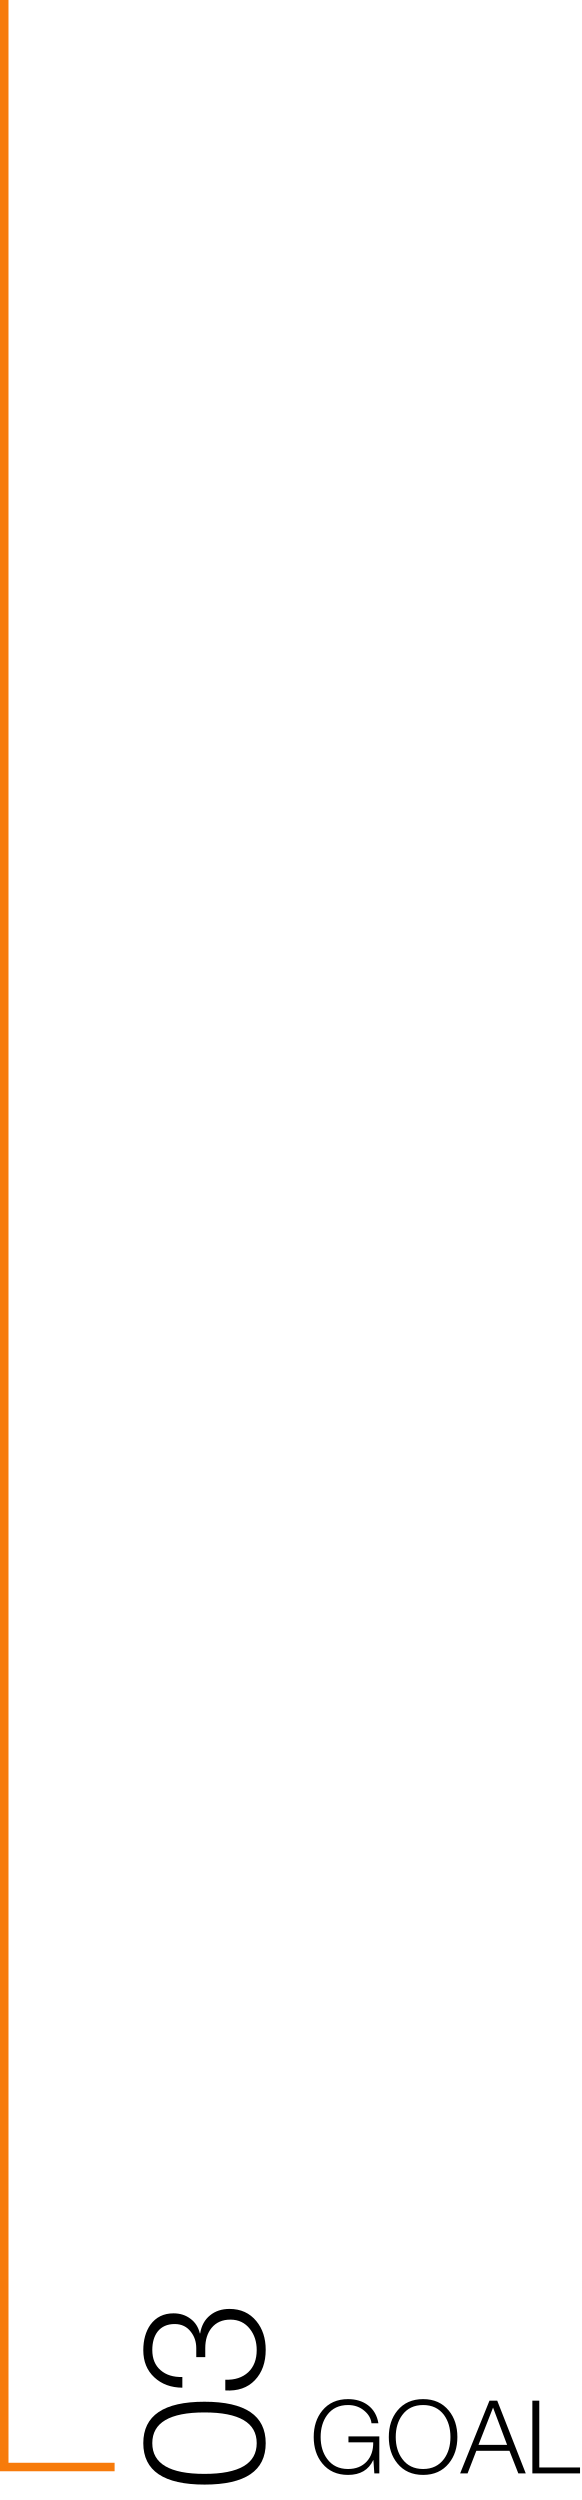
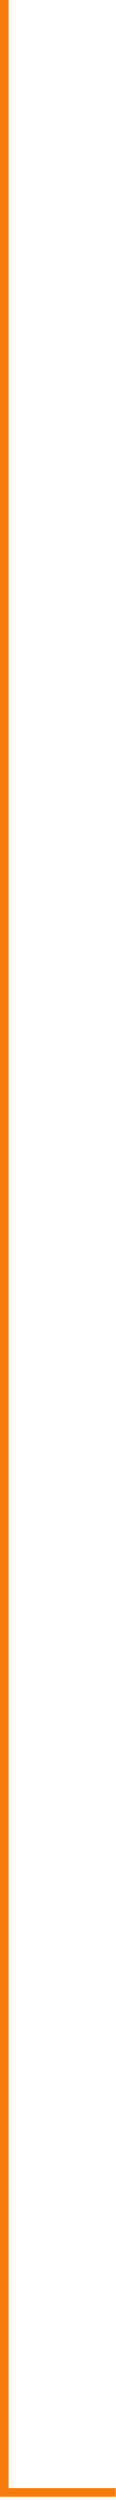
- <svg xmlns="http://www.w3.org/2000/svg" width="137" height="589" viewBox="0 0 137 589" fill="none">
+ <svg xmlns="http://www.w3.org/2000/svg" width="27" height="583" viewBox="0 0 27 583" fill="none">
  <path d="M1 0L1 581.229L27 581.229" stroke="#F77B0B" stroke-width="2" />
-   <path d="M35.88 575.609C35.88 580.436 39.973 582.849 48.16 582.849C56.373 582.849 60.48 580.436 60.48 575.609C60.48 570.782 56.373 568.369 48.16 568.369C39.973 568.369 35.88 570.782 35.88 575.609ZM33.76 575.609C33.76 569.102 38.56 565.849 48.16 565.849C57.787 565.849 62.6 569.102 62.6 575.609C62.6 582.116 57.8 585.369 48.2 585.369C38.573 585.369 33.76 582.116 33.76 575.609ZM53.08 563.183L53.08 560.663C55.32 560.743 57.12 560.156 58.48 558.903C59.813 557.649 60.48 555.903 60.48 553.663C60.48 551.716 59.947 550.063 58.88 548.703C57.733 547.236 56.2 546.503 54.28 546.503C52.387 546.503 50.907 547.156 49.84 548.463C48.853 549.689 48.36 551.276 48.36 553.223L48.36 555.343L46.24 555.343L46.24 553.223C46.24 551.756 45.827 550.489 45 549.423C44.067 548.169 42.787 547.543 41.16 547.543C39.4 547.543 38.053 548.143 37.12 549.343C36.293 550.436 35.88 551.876 35.88 553.663C35.88 555.716 36.533 557.303 37.84 558.423C39.12 559.543 40.827 560.076 42.96 560.023L42.96 562.543C40.267 562.516 38.067 561.703 36.36 560.103C34.627 558.503 33.76 556.369 33.76 553.703C33.76 551.303 34.32 549.303 35.44 547.703C36.747 545.916 38.56 545.023 40.88 545.023C42.427 545.023 43.76 545.449 44.88 546.303C46 547.129 46.733 548.276 47.08 549.743L47.16 549.743C47.453 547.929 48.227 546.516 49.48 545.503C50.707 544.489 52.24 543.983 54.08 543.983C56.72 543.983 58.827 544.943 60.4 546.863C61.867 548.649 62.6 550.903 62.6 553.623C62.6 556.609 61.747 558.996 60.04 560.783C58.333 562.569 56.013 563.369 53.08 563.183Z" fill="black" />
-   <path d="M89.368 574.017V582.729H88.192L87.976 579.609H87.928C86.84 581.929 84.864 583.089 82 583.089C79.424 583.089 77.4 582.185 75.928 580.377C74.584 578.729 73.912 576.657 73.912 574.161C73.912 571.665 74.584 569.593 75.928 567.945C77.4 566.137 79.424 565.233 82 565.233C83.856 565.233 85.424 565.713 86.704 566.673C88.032 567.681 88.848 569.097 89.152 570.921H87.52C87.408 569.833 86.872 568.873 85.912 568.041C84.84 567.097 83.536 566.625 82 566.625C79.872 566.625 78.232 567.409 77.08 568.977C76.056 570.369 75.544 572.097 75.544 574.161C75.544 576.225 76.056 577.945 77.08 579.321C78.232 580.905 79.872 581.697 82 581.697C83.856 581.697 85.328 581.105 86.416 579.921C87.456 578.769 87.96 577.265 87.928 575.409H82.096V574.017H89.368ZM91.605 574.161C91.605 571.665 92.277 569.593 93.621 567.945C95.093 566.137 97.117 565.233 99.693 565.233C102.253 565.233 104.269 566.137 105.741 567.945C107.085 569.593 107.757 571.665 107.757 574.161C107.757 576.657 107.085 578.729 105.741 580.377C104.269 582.185 102.253 583.089 99.693 583.089C97.117 583.089 95.093 582.185 93.621 580.377C92.277 578.729 91.605 576.657 91.605 574.161ZM93.237 574.161C93.237 576.225 93.749 577.945 94.773 579.321C95.925 580.905 97.565 581.697 99.693 581.697C101.805 581.697 103.445 580.905 104.613 579.321C105.621 577.945 106.125 576.225 106.125 574.161C106.125 572.097 105.621 570.369 104.613 568.977C103.445 567.409 101.805 566.625 99.693 566.625C97.565 566.625 95.925 567.409 94.773 568.977C93.749 570.369 93.237 572.097 93.237 574.161ZM108.41 582.729L115.322 565.593H117.146L123.866 582.729H122.114L120.026 577.401H112.226L110.162 582.729H108.41ZM116.162 567.225L112.73 576.009H119.474L116.162 567.225ZM125.423 582.729V565.593H127.055V581.337H136.655V582.729H125.423Z" fill="black" />
</svg>
